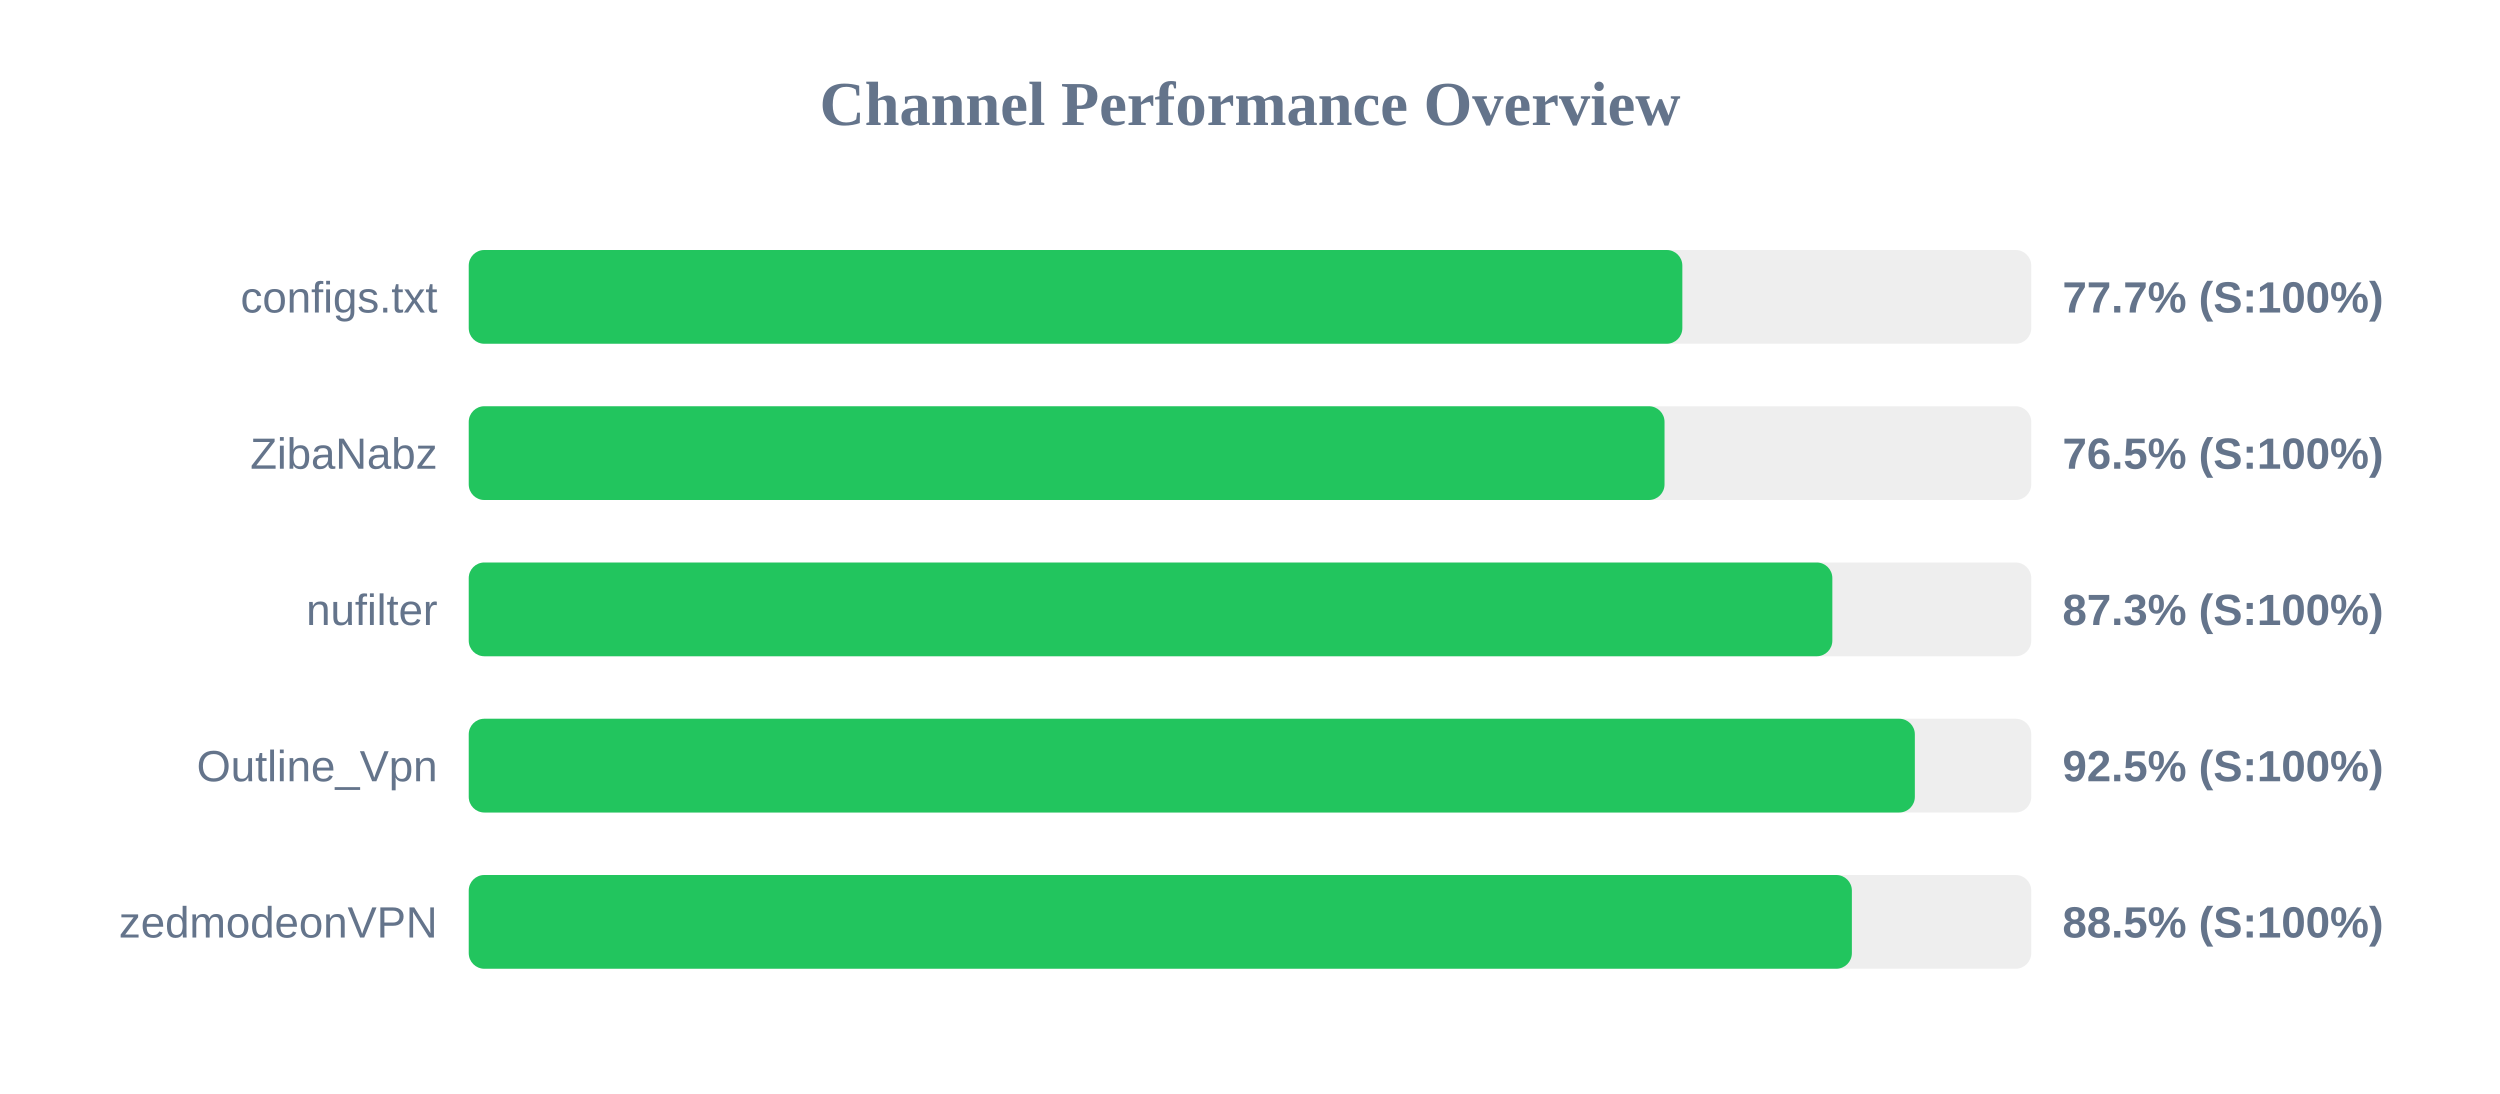
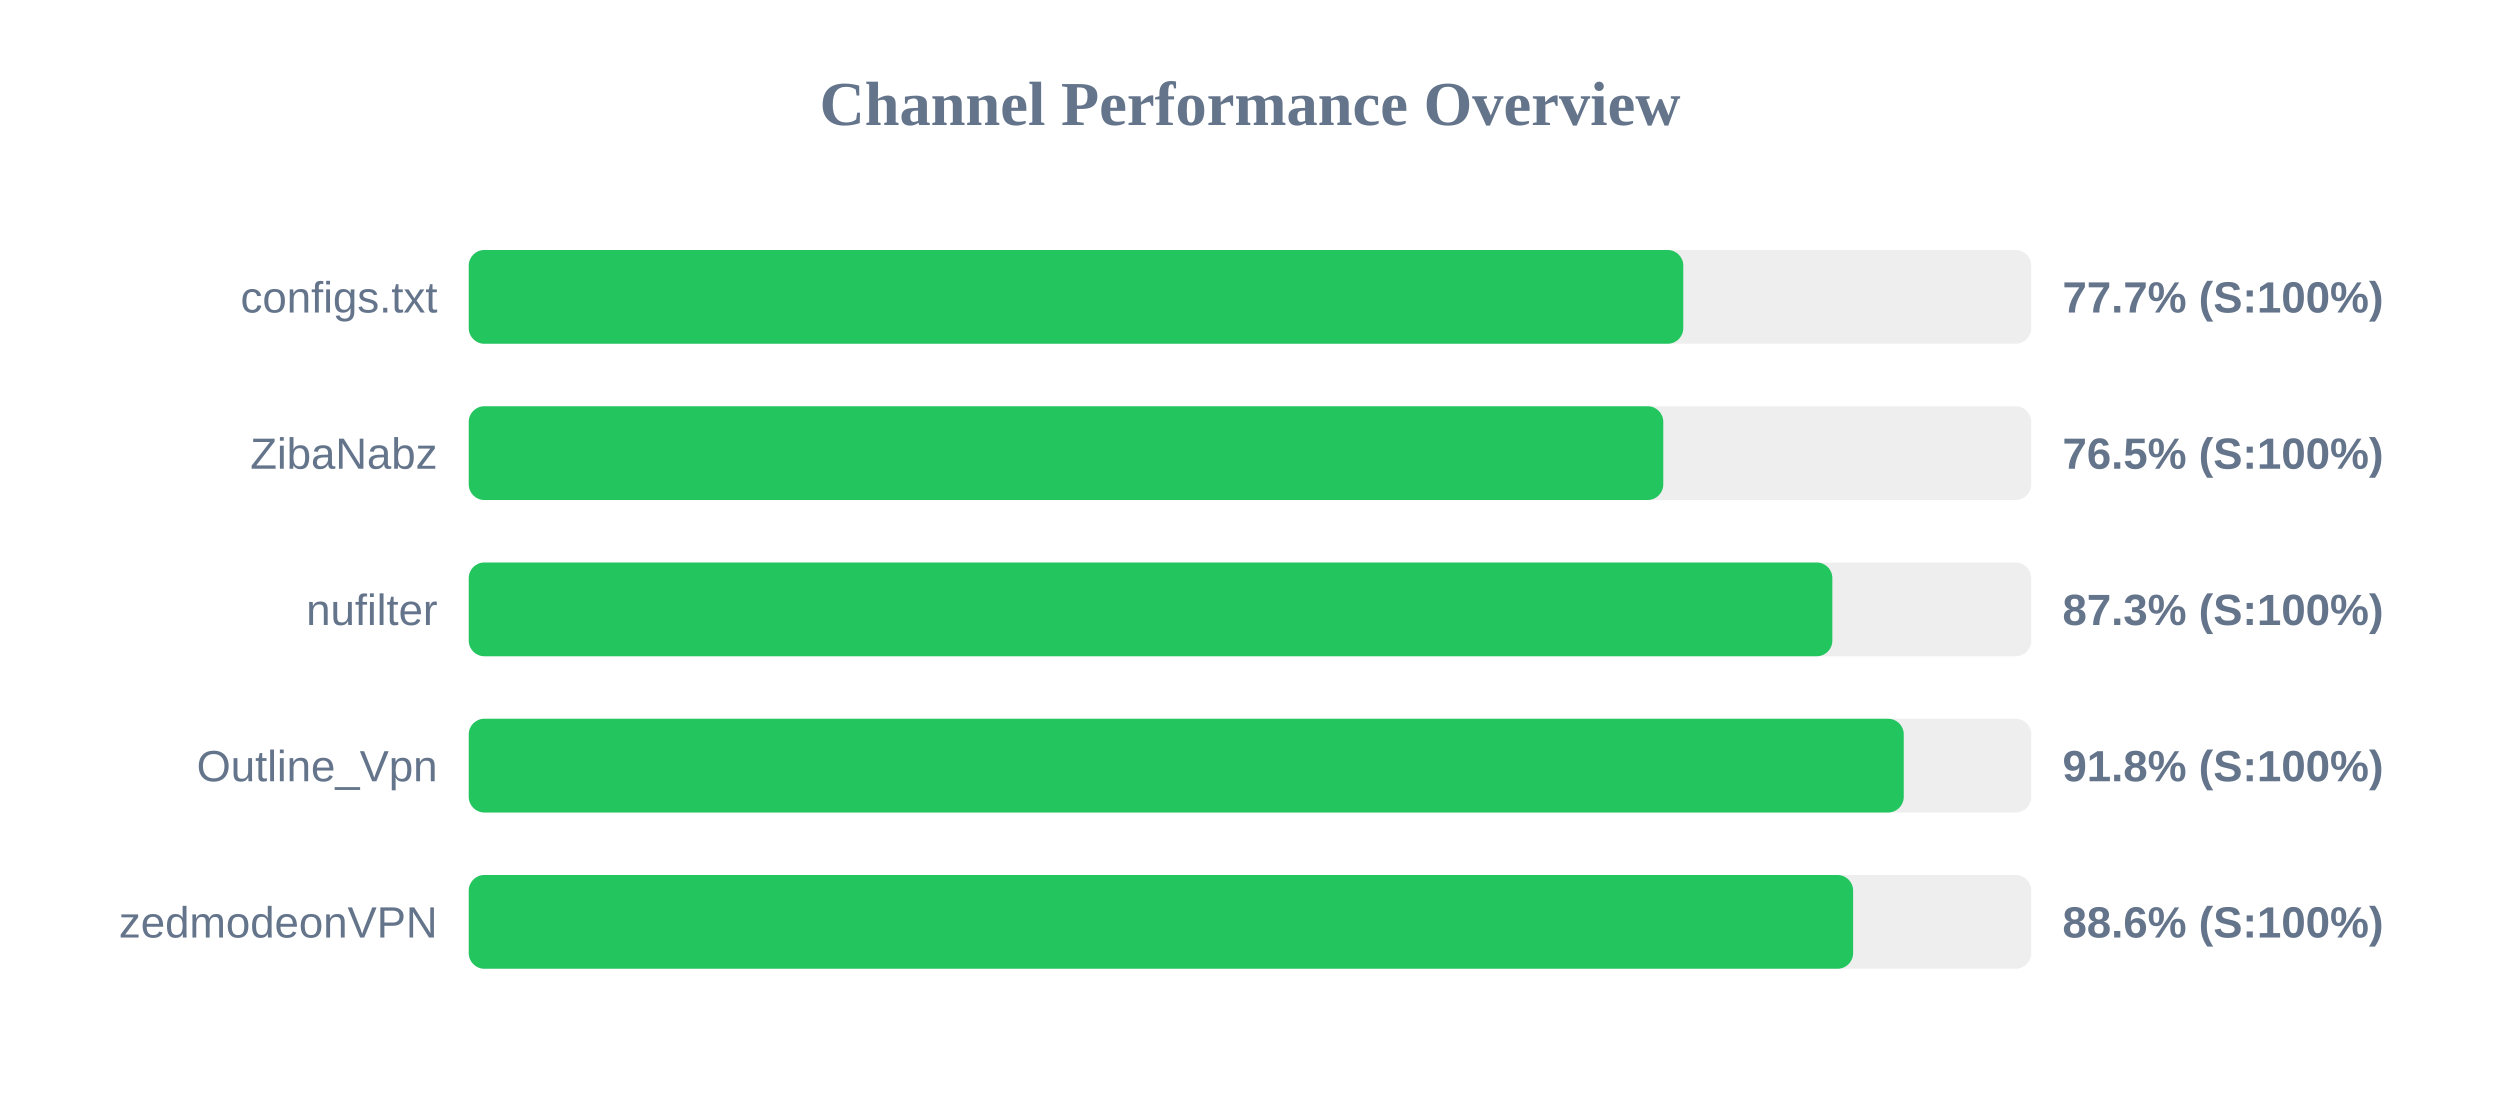
<svg xmlns="http://www.w3.org/2000/svg" width="800" height="350" version="1.1">
  <style>
        .row { font: 14px Arial; fill: #64748b; }
        .score { font: bold 14px Arial; fill: #64748b; }
    </style>
  <text x="400" y="40" text-anchor="middle" font-size="20px" font-weight="bold" fill="#64748b">Channel Performance Overview</text>
  <rect x="150" y="80" width="500" height="30" fill="#eee" rx="5" />
-   <rect x="150" y="80" width="388.35" height="30" fill="#22c55e" rx="5" />
+   <rect x="150" y="80" width="388.65" height="30" fill="#22c55e" rx="5" />
  <text x="140" y="100" text-anchor="end" class="row">configs.txt</text>
  <text x="660" y="100" text-anchor="start" class="score">77.7% (S:100%)</text>
  <rect x="150" y="130" width="500" height="30" fill="#eee" rx="5" />
-   <rect x="150" y="130" width="382.65" height="30" fill="#22c55e" rx="5" />
+   <rect x="150" y="130" width="382.25" height="30" fill="#22c55e" rx="5" />
  <text x="140" y="150" text-anchor="end" class="row">ZibaNabz</text>
  <text x="660" y="150" text-anchor="start" class="score">76.5% (S:100%)</text>
  <rect x="150" y="180" width="500" height="30" fill="#eee" rx="5" />
  <rect x="150" y="180" width="436.35" height="30" fill="#22c55e" rx="5" />
  <text x="140" y="200" text-anchor="end" class="row">nufilter</text>
  <text x="660" y="200" text-anchor="start" class="score">87.3% (S:100%)</text>
  <rect x="150" y="230" width="500" height="30" fill="#eee" rx="5" />
-   <rect x="150" y="230" width="462.75" height="30" fill="#22c55e" rx="5" />
+   <rect x="150" y="230" width="459.2" height="30" fill="#22c55e" rx="5" />
  <text x="140" y="250" text-anchor="end" class="row">Outline_Vpn</text>
-   <text x="660" y="250" text-anchor="start" class="score">92.5% (S:100%)</text>
+   <text x="660" y="250" text-anchor="start" class="score">91.8% (S:100%)</text>
  <rect x="150" y="280" width="500" height="30" fill="#eee" rx="5" />
-   <rect x="150" y="280" width="442.6" height="30" fill="#22c55e" rx="5" />
+   <rect x="150" y="280" width="443.0" height="30" fill="#22c55e" rx="5" />
  <text x="140" y="300" text-anchor="end" class="row">zedmodeonVPN</text>
-   <text x="660" y="300" text-anchor="start" class="score">88.5% (S:100%)</text>
+   <text x="660" y="300" text-anchor="start" class="score">88.6% (S:100%)</text>
</svg>
